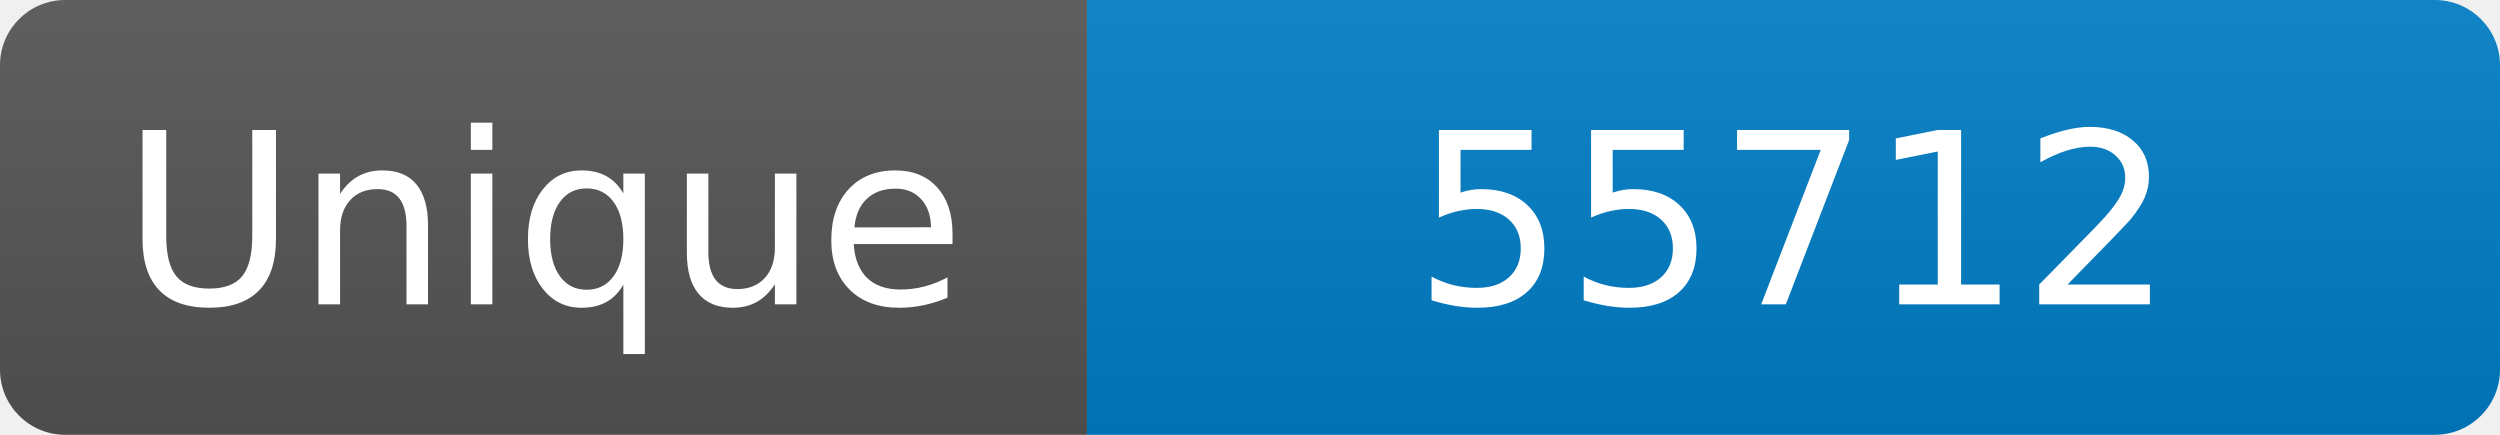
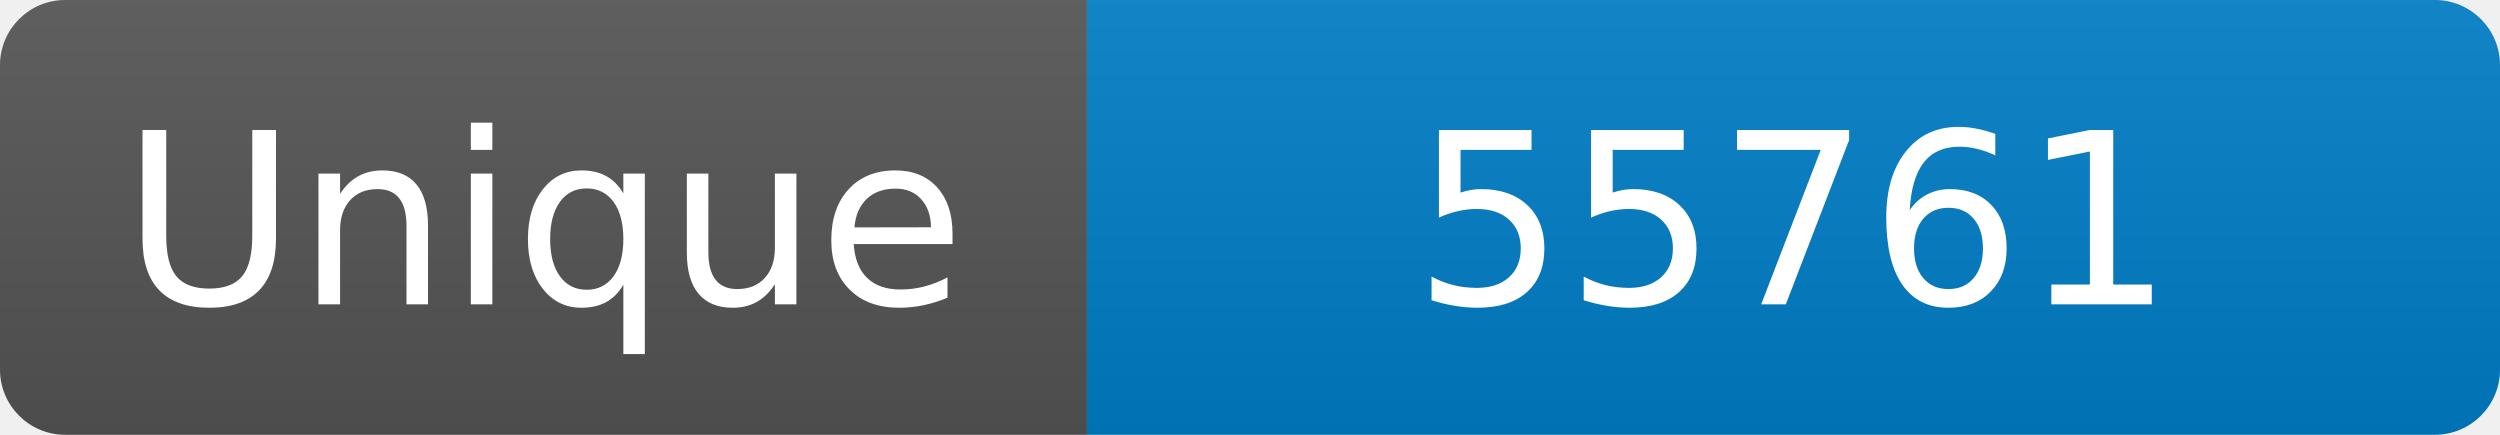
<svg xmlns="http://www.w3.org/2000/svg" width="115" height="20" role="img" aria-label="Maintained?: yes">
  <linearGradient id="s" x2="0" y2="100%">
    <stop offset="0" stop-color="#bbb" stop-opacity=".1" />
    <stop offset="1" stop-opacity=".1" />
  </linearGradient>
  <clipPath id="r">
    <rect width="115" height="20" rx="3" fill="#fff" />
  </clipPath>
  <g clip-path="url(#r)">
    <rect width="50" height="20" fill="#555" />
    <rect x="50" width="160" height="20" fill="#007ec6" />
    <rect width="115" height="20" fill="url(#s)" />
  </g>
  <g fill="#fff" text-anchor="middle" font-family="Verdana,Geneva,DejaVu Sans,sans-serif" font-size="110">
    <text x="250" y="140" transform="scale(.1)" fill="#fff">Unique</text>
-     <text x="825" y="140" transform="scale(.1)" fill="#fff">55712</text>
+     <text x="825" y="140" transform="scale(.1)" fill="#fff">55761</text>
  </g>
</svg>
